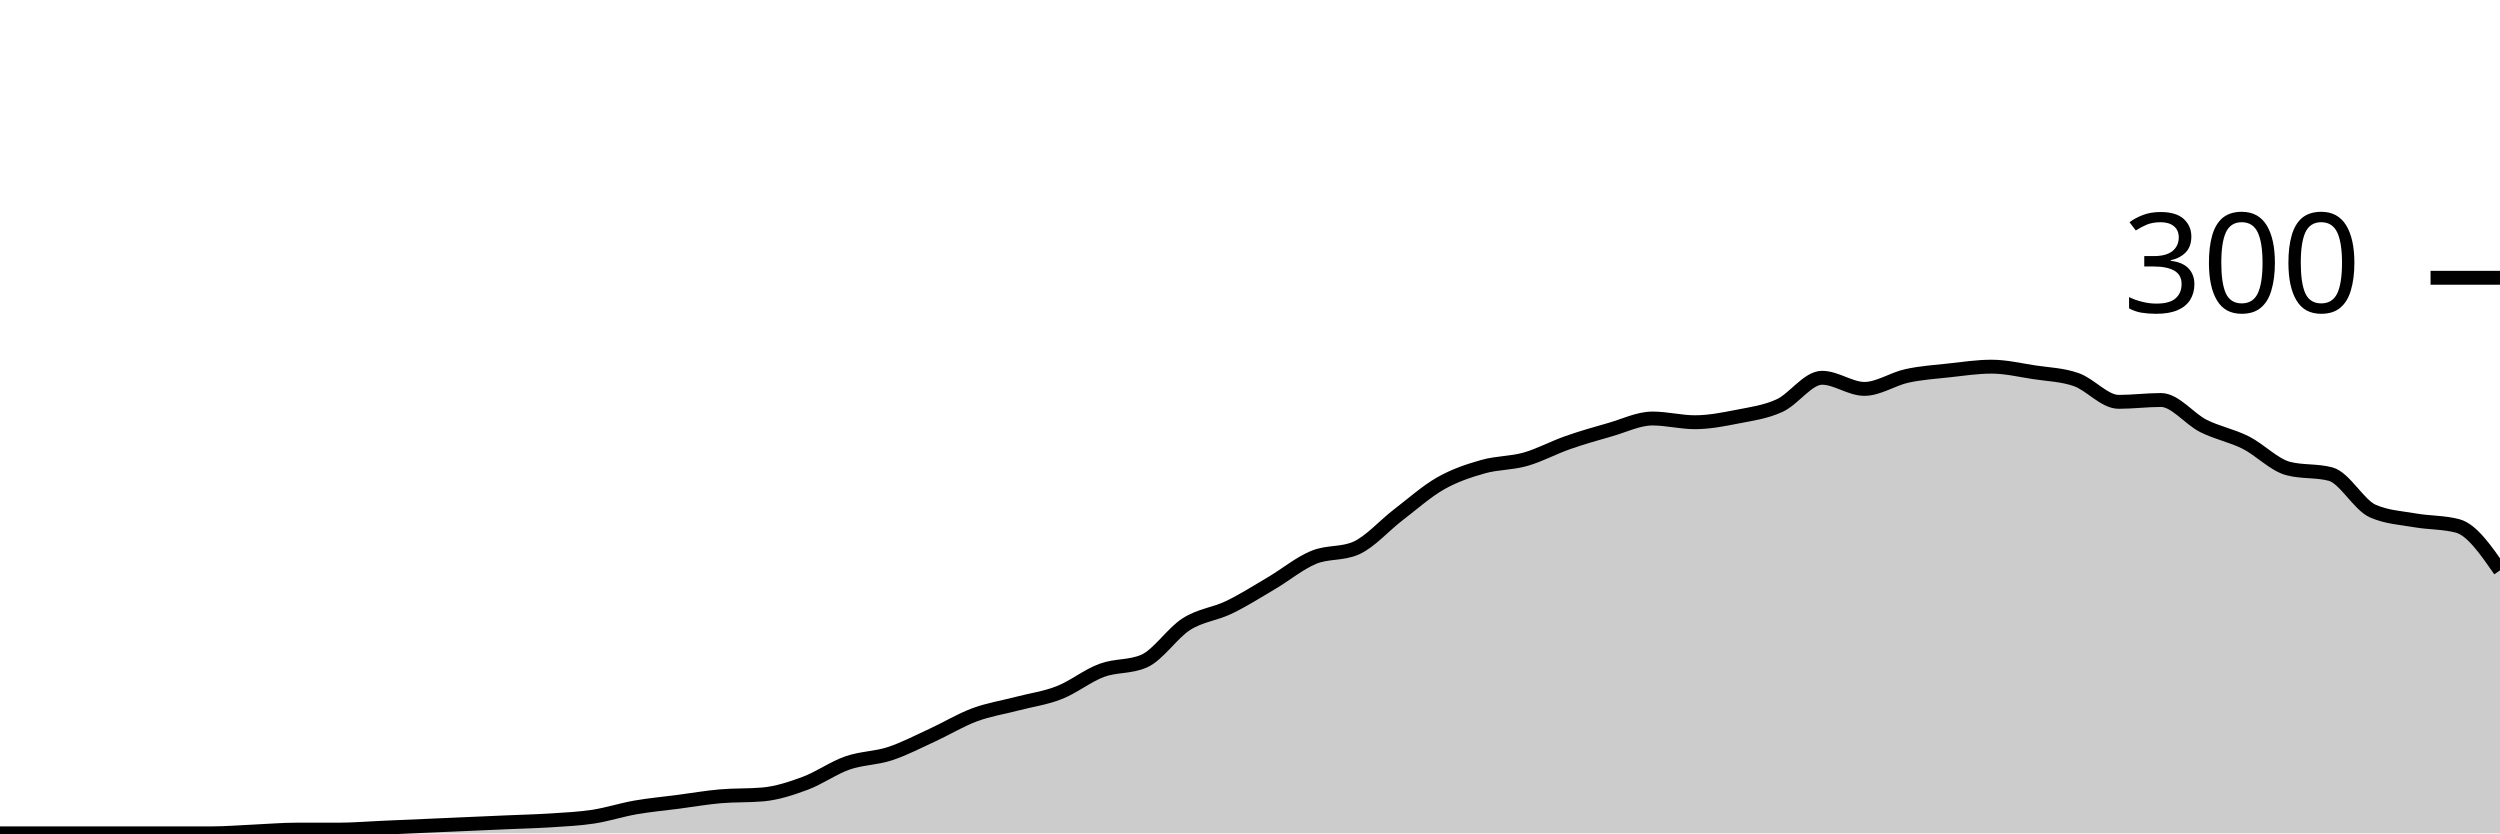
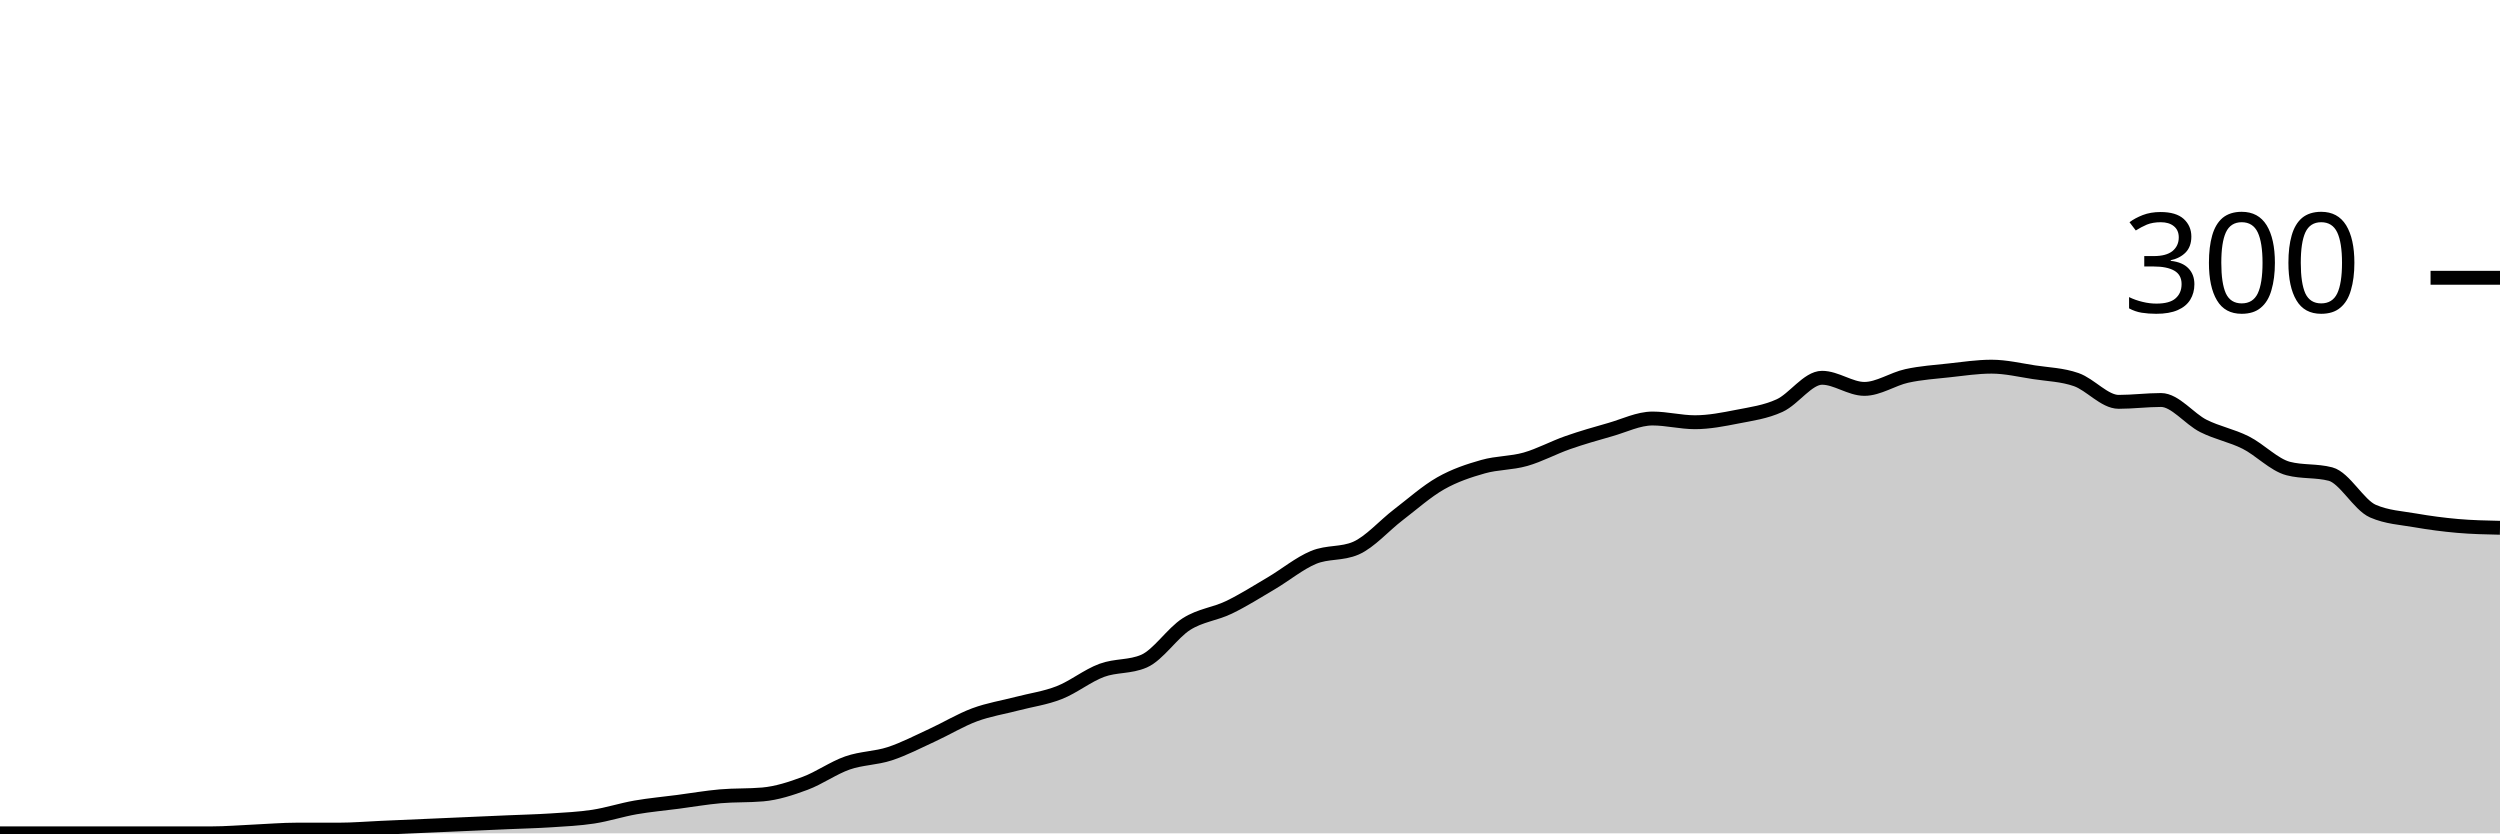
<svg xmlns="http://www.w3.org/2000/svg" viewBox="0 0 180 60">
  <g transform="translate(0,20)">
-     <path class="area" fill="rgba(0, 0, 0, 0.2)" d="M0,40C1.017,40,2.034,40,3.051,40C4.068,40,5.085,40,6.102,40C7.119,40,8.136,40,9.153,40C10.169,40,11.186,40,12.203,40C13.22,40,14.237,40,15.254,40C16.271,40,17.288,39.911,18.305,39.867C19.322,39.822,20.339,39.733,21.356,39.733C22.373,39.733,23.39,39.733,24.407,39.733C25.424,39.733,26.441,39.644,27.458,39.6C28.475,39.556,29.492,39.511,30.508,39.467C31.525,39.422,32.542,39.378,33.559,39.333C34.576,39.289,35.593,39.244,36.61,39.2C37.627,39.156,38.644,39.133,39.661,39.067C40.678,39,41.695,38.956,42.712,38.8C43.729,38.644,44.746,38.311,45.763,38.133C46.78,37.956,47.797,37.867,48.814,37.733C49.831,37.6,50.847,37.422,51.864,37.333C52.881,37.244,53.898,37.289,54.915,37.2C55.932,37.111,56.949,36.778,57.966,36.4C58.983,36.022,60,35.289,61.017,34.933C62.034,34.578,63.051,34.6,64.068,34.267C65.085,33.933,66.102,33.4,67.119,32.933C68.136,32.467,69.153,31.844,70.169,31.467C71.186,31.089,72.203,30.933,73.22,30.667C74.237,30.4,75.254,30.267,76.271,29.867C77.288,29.467,78.305,28.644,79.322,28.267C80.339,27.889,81.356,28.044,82.373,27.6C83.39,27.156,84.407,25.578,85.424,24.933C86.441,24.289,87.458,24.222,88.475,23.733C89.492,23.244,90.508,22.6,91.525,22C92.542,21.4,93.559,20.556,94.576,20.133C95.593,19.711,96.61,19.911,97.627,19.467C98.644,19.022,99.661,17.844,100.678,17.067C101.695,16.289,102.712,15.378,103.729,14.8C104.746,14.222,105.763,13.889,106.78,13.6C107.797,13.311,108.814,13.356,109.831,13.067C110.847,12.778,111.864,12.222,112.881,11.867C113.898,11.511,114.915,11.222,115.932,10.933C116.949,10.644,117.966,10.133,118.983,10.133C120,10.133,121.017,10.4,122.034,10.4C123.051,10.4,124.068,10.2,125.085,10C126.102,9.8,127.119,9.667,128.136,9.2C129.153,8.733,130.169,7.2,131.186,7.2C132.203,7.2,133.22,8,134.237,8C135.254,8,136.271,7.289,137.288,7.067C138.305,6.844,139.322,6.778,140.339,6.667C141.356,6.556,142.373,6.4,143.39,6.4C144.407,6.4,145.424,6.644,146.441,6.8C147.458,6.956,148.475,6.978,149.492,7.333C150.508,7.689,151.525,8.933,152.542,8.933C153.559,8.933,154.576,8.8,155.593,8.8C156.61,8.8,157.627,10.156,158.644,10.667C159.661,11.178,160.678,11.356,161.695,11.867C162.712,12.378,163.729,13.467,164.746,13.733C165.763,14,166.78,13.867,167.797,14.133C168.814,14.4,169.831,16.356,170.847,16.8C171.864,17.244,172.881,17.289,173.898,17.467C174.915,17.644,175.932,17.6,176.949,17.867C177.966,18.133,178.983,19.6,180,21.067L180,40C178.983,40,177.966,40,176.949,40C175.932,40,174.915,40,173.898,40C172.881,40,171.864,40,170.847,40C169.831,40,168.814,40,167.797,40C166.78,40,165.763,40,164.746,40C163.729,40,162.712,40,161.695,40C160.678,40,159.661,40,158.644,40C157.627,40,156.61,40,155.593,40C154.576,40,153.559,40,152.542,40C151.525,40,150.508,40,149.492,40C148.475,40,147.458,40,146.441,40C145.424,40,144.407,40,143.39,40C142.373,40,141.356,40,140.339,40C139.322,40,138.305,40,137.288,40C136.271,40,135.254,40,134.237,40C133.22,40,132.203,40,131.186,40C130.169,40,129.153,40,128.136,40C127.119,40,126.102,40,125.085,40C124.068,40,123.051,40,122.034,40C121.017,40,120,40,118.983,40C117.966,40,116.949,40,115.932,40C114.915,40,113.898,40,112.881,40C111.864,40,110.847,40,109.831,40C108.814,40,107.797,40,106.78,40C105.763,40,104.746,40,103.729,40C102.712,40,101.695,40,100.678,40C99.661,40,98.644,40,97.627,40C96.61,40,95.593,40,94.576,40C93.559,40,92.542,40,91.525,40C90.508,40,89.492,40,88.475,40C87.458,40,86.441,40,85.424,40C84.407,40,83.39,40,82.373,40C81.356,40,80.339,40,79.322,40C78.305,40,77.288,40,76.271,40C75.254,40,74.237,40,73.22,40C72.203,40,71.186,40,70.169,40C69.153,40,68.136,40,67.119,40C66.102,40,65.085,40,64.068,40C63.051,40,62.034,40,61.017,40C60,40,58.983,40,57.966,40C56.949,40,55.932,40,54.915,40C53.898,40,52.881,40,51.864,40C50.847,40,49.831,40,48.814,40C47.797,40,46.78,40,45.763,40C44.746,40,43.729,40,42.712,40C41.695,40,40.678,40,39.661,40C38.644,40,37.627,40,36.61,40C35.593,40,34.576,40,33.559,40C32.542,40,31.525,40,30.508,40C29.492,40,28.475,40,27.458,40C26.441,40,25.424,40,24.407,40C23.39,40,22.373,40,21.356,40C20.339,40,19.322,40,18.305,40C17.288,40,16.271,40,15.254,40C14.237,40,13.22,40,12.203,40C11.186,40,10.169,40,9.153,40C8.136,40,7.119,40,6.102,40C5.085,40,4.068,40,3.051,40C2.034,40,1.017,40,0,40Z" />
-     <path class="line" stroke="black" fill="none" d="M0,40C1.017,40,2.034,40,3.051,40C4.068,40,5.085,40,6.102,40C7.119,40,8.136,40,9.153,40C10.169,40,11.186,40,12.203,40C13.22,40,14.237,40,15.254,40C16.271,40,17.288,39.911,18.305,39.867C19.322,39.822,20.339,39.733,21.356,39.733C22.373,39.733,23.39,39.733,24.407,39.733C25.424,39.733,26.441,39.644,27.458,39.6C28.475,39.556,29.492,39.511,30.508,39.467C31.525,39.422,32.542,39.378,33.559,39.333C34.576,39.289,35.593,39.244,36.61,39.2C37.627,39.156,38.644,39.133,39.661,39.067C40.678,39,41.695,38.956,42.712,38.8C43.729,38.644,44.746,38.311,45.763,38.133C46.78,37.956,47.797,37.867,48.814,37.733C49.831,37.6,50.847,37.422,51.864,37.333C52.881,37.244,53.898,37.289,54.915,37.2C55.932,37.111,56.949,36.778,57.966,36.4C58.983,36.022,60,35.289,61.017,34.933C62.034,34.578,63.051,34.6,64.068,34.267C65.085,33.933,66.102,33.4,67.119,32.933C68.136,32.467,69.153,31.844,70.169,31.467C71.186,31.089,72.203,30.933,73.22,30.667C74.237,30.4,75.254,30.267,76.271,29.867C77.288,29.467,78.305,28.644,79.322,28.267C80.339,27.889,81.356,28.044,82.373,27.6C83.39,27.156,84.407,25.578,85.424,24.933C86.441,24.289,87.458,24.222,88.475,23.733C89.492,23.244,90.508,22.6,91.525,22C92.542,21.4,93.559,20.556,94.576,20.133C95.593,19.711,96.61,19.911,97.627,19.467C98.644,19.022,99.661,17.844,100.678,17.067C101.695,16.289,102.712,15.378,103.729,14.8C104.746,14.222,105.763,13.889,106.78,13.6C107.797,13.311,108.814,13.356,109.831,13.067C110.847,12.778,111.864,12.222,112.881,11.867C113.898,11.511,114.915,11.222,115.932,10.933C116.949,10.644,117.966,10.133,118.983,10.133C120,10.133,121.017,10.4,122.034,10.4C123.051,10.4,124.068,10.2,125.085,10C126.102,9.8,127.119,9.667,128.136,9.2C129.153,8.733,130.169,7.2,131.186,7.2C132.203,7.2,133.22,8,134.237,8C135.254,8,136.271,7.289,137.288,7.067C138.305,6.844,139.322,6.778,140.339,6.667C141.356,6.556,142.373,6.4,143.39,6.4C144.407,6.4,145.424,6.644,146.441,6.8C147.458,6.956,148.475,6.978,149.492,7.333C150.508,7.689,151.525,8.933,152.542,8.933C153.559,8.933,154.576,8.8,155.593,8.8C156.61,8.8,157.627,10.156,158.644,10.667C159.661,11.178,160.678,11.356,161.695,11.867C162.712,12.378,163.729,13.467,164.746,13.733C165.763,14,166.78,13.867,167.797,14.133C168.814,14.4,169.831,16.356,170.847,16.8C171.864,17.244,172.881,17.289,173.898,17.467C174.915,17.644,175.932,17.6,176.949,17.867C177.966,18.133,178.983,19.6,180,21.067" />
+     <path class="area" fill="rgba(0, 0, 0, 0.2)" d="M0,40C1.017,40,2.034,40,3.051,40C4.068,40,5.085,40,6.102,40C7.119,40,8.136,40,9.153,40C10.169,40,11.186,40,12.203,40C13.22,40,14.237,40,15.254,40C16.271,40,17.288,39.911,18.305,39.867C19.322,39.822,20.339,39.733,21.356,39.733C22.373,39.733,23.39,39.733,24.407,39.733C25.424,39.733,26.441,39.644,27.458,39.6C28.475,39.556,29.492,39.511,30.508,39.467C31.525,39.422,32.542,39.378,33.559,39.333C34.576,39.289,35.593,39.244,36.61,39.2C37.627,39.156,38.644,39.133,39.661,39.067C40.678,39,41.695,38.956,42.712,38.8C43.729,38.644,44.746,38.311,45.763,38.133C46.78,37.956,47.797,37.867,48.814,37.733C49.831,37.6,50.847,37.422,51.864,37.333C52.881,37.244,53.898,37.289,54.915,37.2C55.932,37.111,56.949,36.778,57.966,36.4C58.983,36.022,60,35.289,61.017,34.933C62.034,34.578,63.051,34.6,64.068,34.267C65.085,33.933,66.102,33.4,67.119,32.933C68.136,32.467,69.153,31.844,70.169,31.467C71.186,31.089,72.203,30.933,73.22,30.667C74.237,30.4,75.254,30.267,76.271,29.867C77.288,29.467,78.305,28.644,79.322,28.267C80.339,27.889,81.356,28.044,82.373,27.6C83.39,27.156,84.407,25.578,85.424,24.933C86.441,24.289,87.458,24.222,88.475,23.733C89.492,23.244,90.508,22.6,91.525,22C92.542,21.4,93.559,20.556,94.576,20.133C95.593,19.711,96.61,19.911,97.627,19.467C98.644,19.022,99.661,17.844,100.678,17.067C101.695,16.289,102.712,15.378,103.729,14.8C104.746,14.222,105.763,13.889,106.78,13.6C107.797,13.311,108.814,13.356,109.831,13.067C110.847,12.778,111.864,12.222,112.881,11.867C113.898,11.511,114.915,11.222,115.932,10.933C116.949,10.644,117.966,10.133,118.983,10.133C120,10.133,121.017,10.4,122.034,10.4C123.051,10.4,124.068,10.2,125.085,10C126.102,9.8,127.119,9.667,128.136,9.2C129.153,8.733,130.169,7.2,131.186,7.2C132.203,7.2,133.22,8,134.237,8C135.254,8,136.271,7.289,137.288,7.067C138.305,6.844,139.322,6.778,140.339,6.667C141.356,6.556,142.373,6.4,143.39,6.4C144.407,6.4,145.424,6.644,146.441,6.8C147.458,6.956,148.475,6.978,149.492,7.333C150.508,7.689,151.525,8.933,152.542,8.933C153.559,8.933,154.576,8.8,155.593,8.8C156.61,8.8,157.627,10.156,158.644,10.667C159.661,11.178,160.678,11.356,161.695,11.867C162.712,12.378,163.729,13.467,164.746,13.733C165.763,14,166.78,13.867,167.797,14.133C168.814,14.4,169.831,16.356,170.847,16.8C171.864,17.244,172.881,17.289,173.898,17.467C174.915,17.644,175.932,17.778,176.949,17.867C177.966,17.956,178.983,17.978,180,18L180,40C178.983,40,177.966,40,176.949,40C175.932,40,174.915,40,173.898,40C172.881,40,171.864,40,170.847,40C169.831,40,168.814,40,167.797,40C166.78,40,165.763,40,164.746,40C163.729,40,162.712,40,161.695,40C160.678,40,159.661,40,158.644,40C157.627,40,156.61,40,155.593,40C154.576,40,153.559,40,152.542,40C151.525,40,150.508,40,149.492,40C148.475,40,147.458,40,146.441,40C145.424,40,144.407,40,143.39,40C142.373,40,141.356,40,140.339,40C139.322,40,138.305,40,137.288,40C136.271,40,135.254,40,134.237,40C133.22,40,132.203,40,131.186,40C130.169,40,129.153,40,128.136,40C127.119,40,126.102,40,125.085,40C124.068,40,123.051,40,122.034,40C121.017,40,120,40,118.983,40C117.966,40,116.949,40,115.932,40C114.915,40,113.898,40,112.881,40C111.864,40,110.847,40,109.831,40C108.814,40,107.797,40,106.78,40C105.763,40,104.746,40,103.729,40C102.712,40,101.695,40,100.678,40C99.661,40,98.644,40,97.627,40C96.61,40,95.593,40,94.576,40C93.559,40,92.542,40,91.525,40C90.508,40,89.492,40,88.475,40C87.458,40,86.441,40,85.424,40C84.407,40,83.39,40,82.373,40C81.356,40,80.339,40,79.322,40C78.305,40,77.288,40,76.271,40C75.254,40,74.237,40,73.22,40C72.203,40,71.186,40,70.169,40C69.153,40,68.136,40,67.119,40C66.102,40,65.085,40,64.068,40C63.051,40,62.034,40,61.017,40C60,40,58.983,40,57.966,40C56.949,40,55.932,40,54.915,40C53.898,40,52.881,40,51.864,40C50.847,40,49.831,40,48.814,40C47.797,40,46.78,40,45.763,40C44.746,40,43.729,40,42.712,40C41.695,40,40.678,40,39.661,40C38.644,40,37.627,40,36.61,40C35.593,40,34.576,40,33.559,40C32.542,40,31.525,40,30.508,40C29.492,40,28.475,40,27.458,40C26.441,40,25.424,40,24.407,40C23.39,40,22.373,40,21.356,40C20.339,40,19.322,40,18.305,40C17.288,40,16.271,40,15.254,40C14.237,40,13.22,40,12.203,40C11.186,40,10.169,40,9.153,40C8.136,40,7.119,40,6.102,40C5.085,40,4.068,40,3.051,40C2.034,40,1.017,40,0,40Z" />
+     <path class="line" stroke="black" fill="none" d="M0,40C1.017,40,2.034,40,3.051,40C4.068,40,5.085,40,6.102,40C7.119,40,8.136,40,9.153,40C10.169,40,11.186,40,12.203,40C13.22,40,14.237,40,15.254,40C16.271,40,17.288,39.911,18.305,39.867C19.322,39.822,20.339,39.733,21.356,39.733C22.373,39.733,23.39,39.733,24.407,39.733C25.424,39.733,26.441,39.644,27.458,39.6C28.475,39.556,29.492,39.511,30.508,39.467C31.525,39.422,32.542,39.378,33.559,39.333C34.576,39.289,35.593,39.244,36.61,39.2C37.627,39.156,38.644,39.133,39.661,39.067C40.678,39,41.695,38.956,42.712,38.8C43.729,38.644,44.746,38.311,45.763,38.133C46.78,37.956,47.797,37.867,48.814,37.733C49.831,37.6,50.847,37.422,51.864,37.333C52.881,37.244,53.898,37.289,54.915,37.2C55.932,37.111,56.949,36.778,57.966,36.4C58.983,36.022,60,35.289,61.017,34.933C62.034,34.578,63.051,34.6,64.068,34.267C65.085,33.933,66.102,33.4,67.119,32.933C68.136,32.467,69.153,31.844,70.169,31.467C71.186,31.089,72.203,30.933,73.22,30.667C74.237,30.4,75.254,30.267,76.271,29.867C77.288,29.467,78.305,28.644,79.322,28.267C80.339,27.889,81.356,28.044,82.373,27.6C83.39,27.156,84.407,25.578,85.424,24.933C86.441,24.289,87.458,24.222,88.475,23.733C89.492,23.244,90.508,22.6,91.525,22C92.542,21.4,93.559,20.556,94.576,20.133C95.593,19.711,96.61,19.911,97.627,19.467C98.644,19.022,99.661,17.844,100.678,17.067C101.695,16.289,102.712,15.378,103.729,14.8C104.746,14.222,105.763,13.889,106.78,13.6C107.797,13.311,108.814,13.356,109.831,13.067C110.847,12.778,111.864,12.222,112.881,11.867C113.898,11.511,114.915,11.222,115.932,10.933C116.949,10.644,117.966,10.133,118.983,10.133C120,10.133,121.017,10.4,122.034,10.4C123.051,10.4,124.068,10.2,125.085,10C126.102,9.8,127.119,9.667,128.136,9.2C129.153,8.733,130.169,7.2,131.186,7.2C132.203,7.2,133.22,8,134.237,8C135.254,8,136.271,7.289,137.288,7.067C138.305,6.844,139.322,6.778,140.339,6.667C141.356,6.556,142.373,6.4,143.39,6.4C144.407,6.4,145.424,6.644,146.441,6.8C147.458,6.956,148.475,6.978,149.492,7.333C150.508,7.689,151.525,8.933,152.542,8.933C153.559,8.933,154.576,8.8,155.593,8.8C156.61,8.8,157.627,10.156,158.644,10.667C159.661,11.178,160.678,11.356,161.695,11.867C162.712,12.378,163.729,13.467,164.746,13.733C165.763,14,166.78,13.867,167.797,14.133C168.814,14.4,169.831,16.356,170.847,16.8C171.864,17.244,172.881,17.289,173.898,17.467C174.915,17.644,175.932,17.778,176.949,17.867C177.966,17.956,178.983,17.978,180,18" />
    <path class="axis-ceiling" stroke-width="1" stroke="black" fill="none" d="M175,0L180,0" />
    <text class="axis-ceiling-label" font-family="sans-serif" text-anchor="end" font-size="10px" x="170" y="2.5">300</text>
  </g>
</svg>
